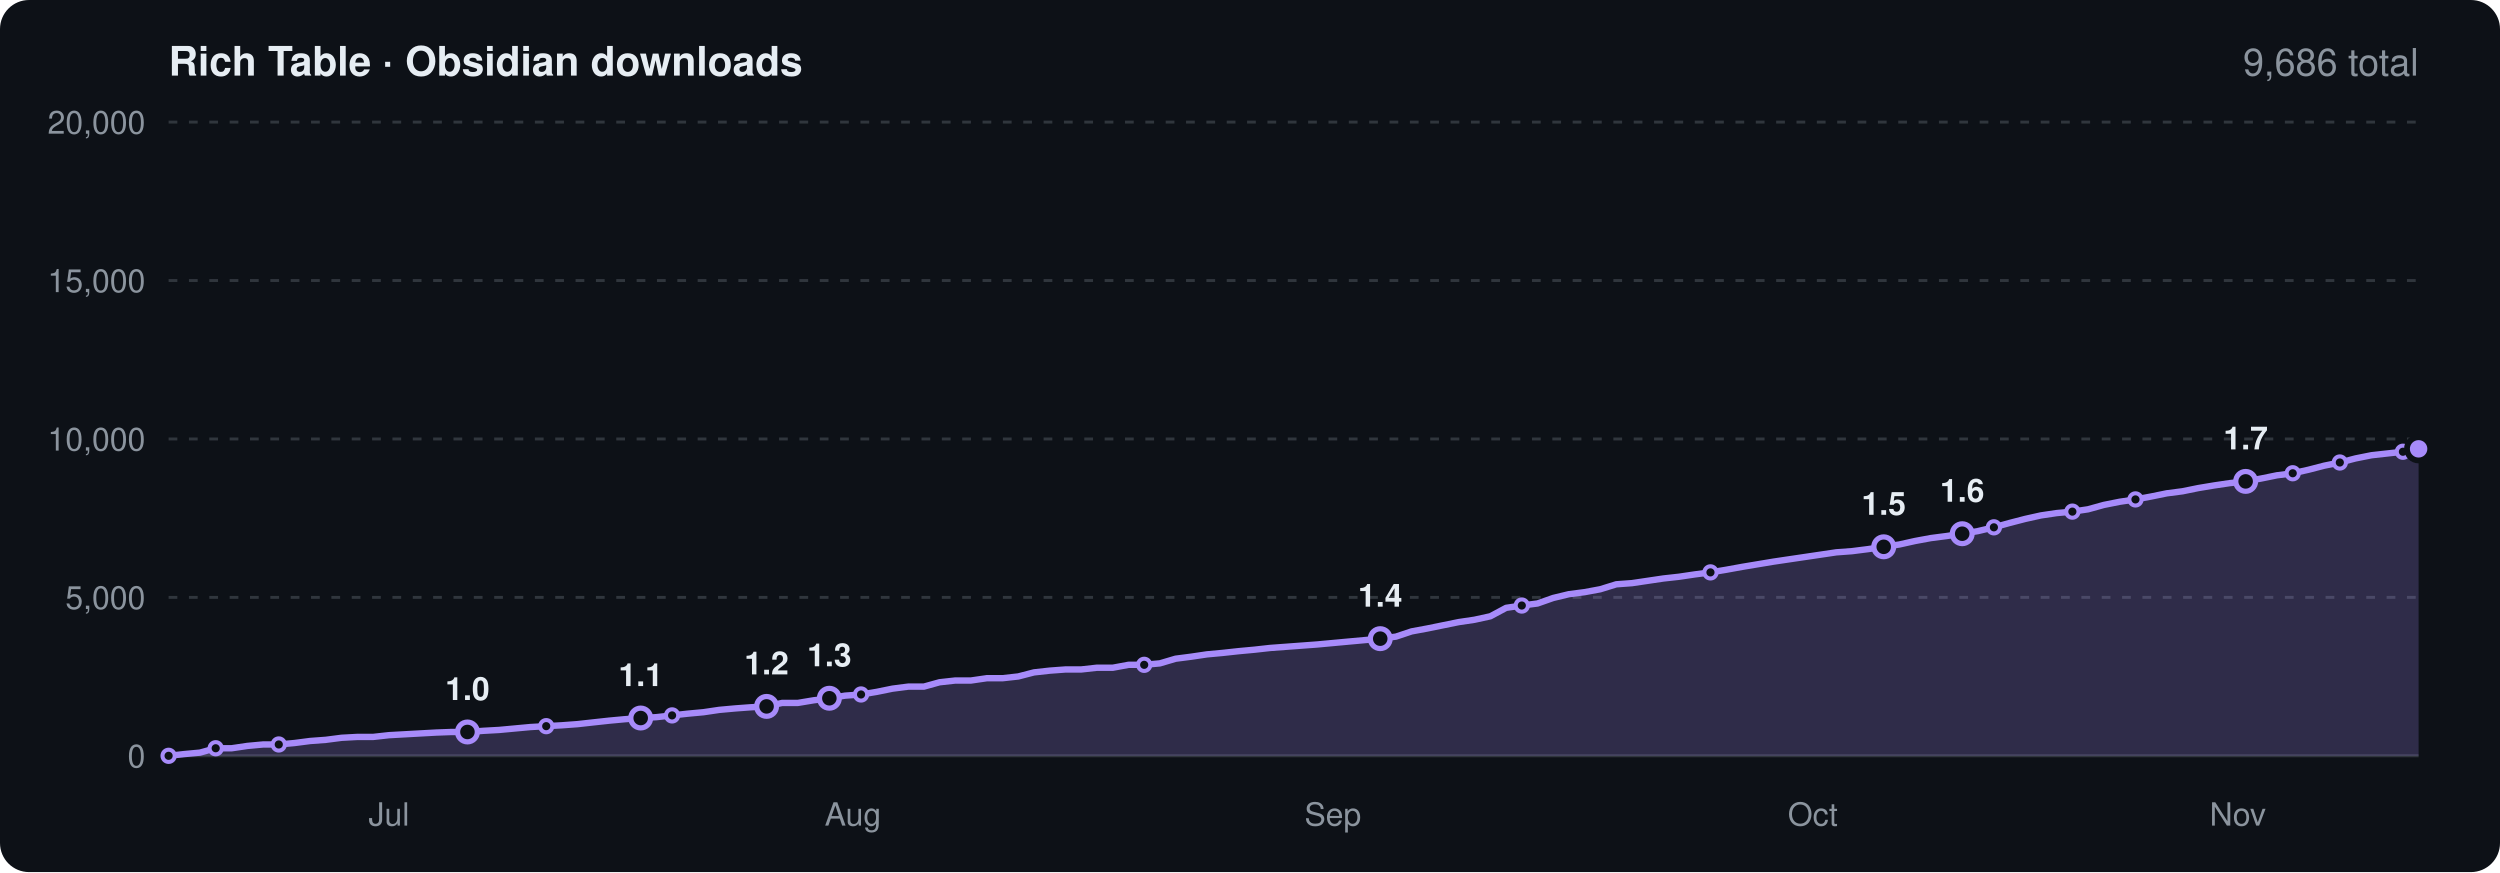
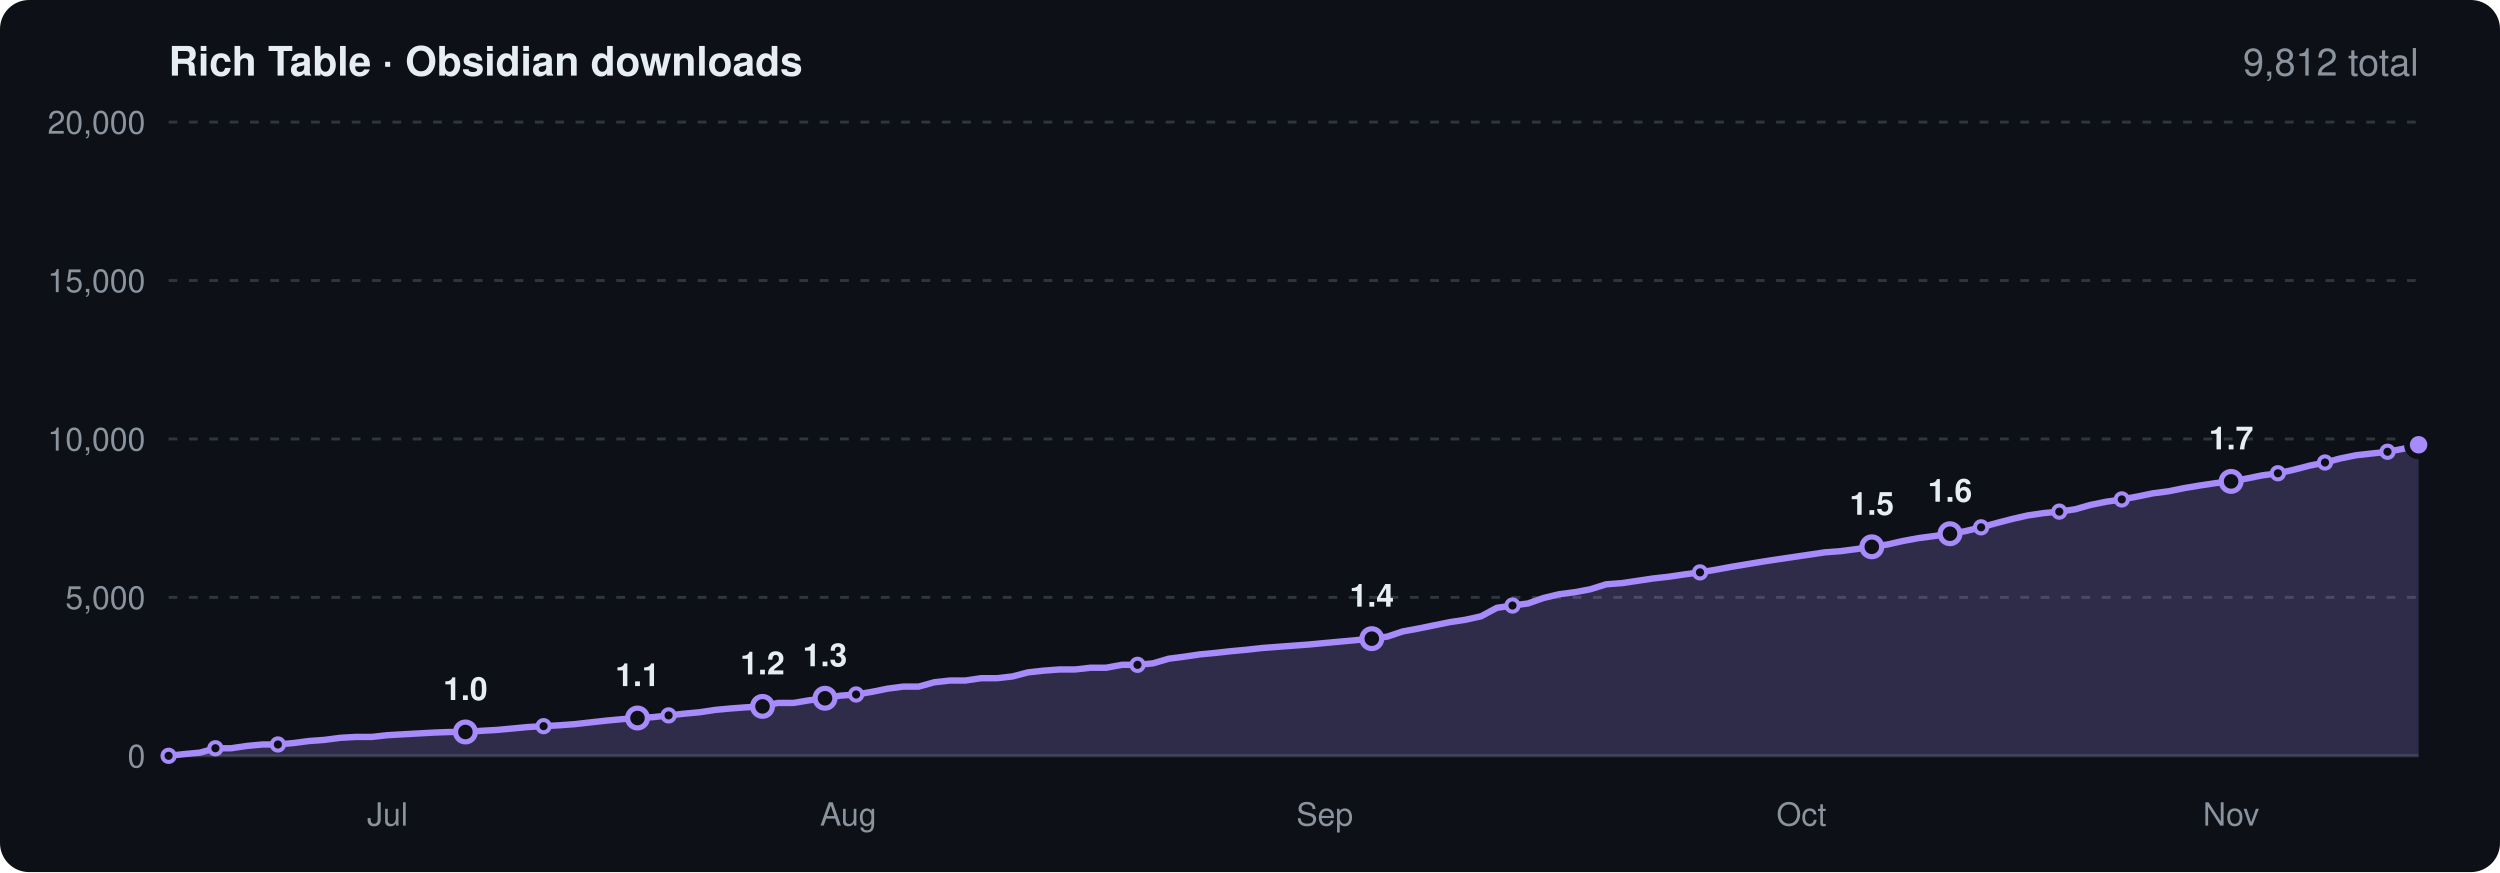
<svg xmlns="http://www.w3.org/2000/svg" viewBox="0 0 860 300" width="860" height="300" font-family="-apple-system,BlinkMacSystemFont,'Segoe UI',Helvetica,Arial,sans-serif" role="img" aria-label="Obsidian community downloads of Rich Table over time">
  <rect width="860" height="300" rx="10" fill="#0d1117" />
  <text x="58" y="26" font-size="14" font-weight="600" fill="#e6edf3">Rich Table · Obsidian downloads</text>
-   <text x="832" y="26" font-size="13" text-anchor="end" fill="#8b949e">9,686 total</text>
+   <text x="832" y="26" font-size="13" text-anchor="end" fill="#8b949e">9,812 total</text>
  <line x1="58" x2="832" y1="260.0" y2="260.0" stroke="#30363d" />
  <text x="50" y="264.0" font-size="11" text-anchor="end" fill="#8b949e">0</text>
  <line x1="58" x2="832" y1="205.5" y2="205.5" stroke="#30363d" stroke-dasharray="3 4" />
  <text x="50" y="209.5" font-size="11" text-anchor="end" fill="#8b949e">5,000</text>
  <line x1="58" x2="832" y1="151.0" y2="151.0" stroke="#30363d" stroke-dasharray="3 4" />
  <text x="50" y="155.0" font-size="11" text-anchor="end" fill="#8b949e">10,000</text>
  <line x1="58" x2="832" y1="96.5" y2="96.5" stroke="#30363d" stroke-dasharray="3 4" />
  <text x="50" y="100.5" font-size="11" text-anchor="end" fill="#8b949e">15,000</text>
  <line x1="58" x2="832" y1="42.0" y2="42.0" stroke="#30363d" stroke-dasharray="3 4" />
  <text x="50" y="46.0" font-size="11" text-anchor="end" fill="#8b949e">20,000</text>
-   <text x="133.8" y="284" font-size="11" text-anchor="middle" fill="#8b949e">Jul</text>
-   <text x="293.4" y="284" font-size="11" text-anchor="middle" fill="#8b949e">Aug</text>
-   <text x="458.5" y="284" font-size="11" text-anchor="middle" fill="#8b949e">Sep</text>
-   <text x="623.6" y="284" font-size="11" text-anchor="middle" fill="#8b949e">Oct</text>
-   <text x="769.8" y="284" font-size="11" text-anchor="middle" fill="#8b949e">Nov</text>
-   <path d="M58.0 260.0L63.4 259.4L68.8 258.9L74.2 257.4L79.7 257.4L85.1 256.6L90.5 256.1L95.9 256.1L101.3 255.6L106.7 254.9L112.1 254.5L117.5 253.8L123.0 253.5L128.4 253.5L133.8 252.9L139.2 252.6L144.6 252.3L150.0 252.0L155.4 251.8L160.8 251.8L166.3 251.4L171.7 251.1L177.1 250.6L182.5 250.1L187.9 249.8L193.3 249.5L198.7 249.1L204.1 248.5L209.6 247.9L215.0 247.4L220.4 247.0L225.8 246.7L231.2 246.1L236.6 245.5L242.0 245.0L247.4 244.2L252.9 243.7L258.3 243.3L263.7 243.0L269.1 241.8L274.5 241.8L279.9 240.9L285.3 240.2L290.7 239.3L296.2 238.9L301.6 238.0L307.0 236.9L312.4 236.2L317.8 236.2L323.2 234.7L328.6 234.1L334.0 234.1L339.5 233.3L344.9 233.3L350.3 232.7L355.7 231.3L361.1 230.7L366.5 230.3L371.9 230.3L377.3 229.7L382.8 229.7L388.2 228.7L393.6 228.7L399.0 228.2L404.4 226.6L409.8 225.9L415.2 225.1L420.6 224.6L426.1 224.0L431.5 223.5L436.9 222.9L442.3 222.5L447.7 222.1L453.1 221.7L458.5 221.2L463.9 220.7L469.4 220.2L474.8 219.7L480.2 219.0L485.6 217.2L491.0 216.2L496.4 215.1L501.8 214.0L507.2 213.2L512.7 212.0L518.1 209.1L523.5 208.3L528.9 207.6L534.3 205.7L539.7 204.4L545.1 203.7L550.5 202.7L556.0 201.0L561.4 200.6L566.8 199.8L572.2 199.0L577.6 198.4L583.0 197.6L588.4 196.9L593.8 196.0L599.3 195.0L604.7 194.1L610.1 193.2L615.5 192.4L620.9 191.6L626.3 190.8L631.7 190.0L637.1 189.6L642.6 188.9L648.0 188.1L653.4 187.3L658.8 186.1L664.2 185.1L669.6 184.4L675.0 183.6L680.4 182.7L685.9 181.4L691.3 179.9L696.7 178.5L702.1 177.3L707.5 176.5L712.9 176.0L718.3 175.2L723.7 173.7L729.2 172.6L734.6 171.8L740.0 170.8L745.4 169.7L750.8 169.0L756.2 167.9L761.6 167.0L767.0 166.2L772.5 165.6L777.9 164.6L783.3 163.5L788.7 162.8L794.1 161.6L799.5 160.2L804.9 159.1L810.3 157.7L815.8 156.6L821.2 156.0L826.6 155.4L832.0 154.4L832.0 260L58.0 260Z" fill="#a78bfa" opacity="0.22" />
-   <path d="M58.0 260.0L63.4 259.4L68.8 258.9L74.2 257.4L79.7 257.4L85.1 256.6L90.5 256.1L95.9 256.1L101.3 255.6L106.7 254.9L112.1 254.5L117.5 253.8L123.0 253.5L128.4 253.5L133.8 252.9L139.2 252.6L144.6 252.3L150.0 252.0L155.4 251.8L160.8 251.8L166.3 251.4L171.7 251.1L177.1 250.6L182.5 250.1L187.9 249.8L193.3 249.5L198.7 249.1L204.1 248.5L209.6 247.9L215.0 247.4L220.4 247.0L225.8 246.7L231.2 246.1L236.6 245.5L242.0 245.0L247.4 244.2L252.9 243.7L258.3 243.3L263.7 243.0L269.1 241.8L274.5 241.8L279.9 240.9L285.3 240.2L290.7 239.3L296.2 238.9L301.6 238.0L307.0 236.9L312.4 236.2L317.8 236.2L323.2 234.7L328.6 234.1L334.0 234.1L339.5 233.3L344.9 233.3L350.3 232.7L355.7 231.3L361.1 230.7L366.5 230.3L371.9 230.3L377.3 229.7L382.8 229.7L388.2 228.7L393.6 228.7L399.0 228.2L404.4 226.6L409.8 225.9L415.2 225.1L420.6 224.6L426.1 224.0L431.5 223.5L436.9 222.9L442.3 222.5L447.7 222.1L453.1 221.7L458.5 221.2L463.9 220.7L469.4 220.2L474.8 219.7L480.2 219.0L485.6 217.2L491.0 216.2L496.4 215.1L501.8 214.0L507.2 213.2L512.7 212.0L518.1 209.1L523.5 208.3L528.9 207.6L534.3 205.7L539.7 204.4L545.1 203.7L550.5 202.7L556.0 201.0L561.4 200.6L566.8 199.8L572.2 199.0L577.6 198.4L583.0 197.6L588.4 196.9L593.8 196.0L599.3 195.0L604.7 194.1L610.1 193.2L615.5 192.4L620.9 191.6L626.3 190.8L631.7 190.0L637.1 189.6L642.6 188.9L648.0 188.1L653.4 187.3L658.8 186.1L664.2 185.1L669.6 184.4L675.0 183.6L680.4 182.7L685.9 181.4L691.3 179.9L696.7 178.5L702.1 177.3L707.5 176.5L712.9 176.0L718.3 175.2L723.7 173.7L729.2 172.6L734.6 171.8L740.0 170.8L745.4 169.7L750.8 169.0L756.2 167.9L761.6 167.0L767.0 166.2L772.5 165.6L777.9 164.6L783.3 163.5L788.7 162.8L794.1 161.6L799.5 160.2L804.9 159.1L810.3 157.7L815.8 156.6L821.2 156.0L826.6 155.4L832.0 154.4" fill="none" stroke="#a78bfa" stroke-width="2.2" stroke-linejoin="round" stroke-linecap="round" />
+   <text x="133.3" y="284" font-size="11" text-anchor="middle" fill="#8b949e">Jul</text>
+   <text x="291.8" y="284" font-size="11" text-anchor="middle" fill="#8b949e">Aug</text>
+   <text x="455.7" y="284" font-size="11" text-anchor="middle" fill="#8b949e">Sep</text>
+   <text x="619.7" y="284" font-size="11" text-anchor="middle" fill="#8b949e">Oct</text>
+   <text x="767.5" y="284" font-size="11" text-anchor="middle" fill="#8b949e">Nov</text>
+   <path d="M58.0 260.0L63.4 259.4L68.8 258.9L74.1 257.4L79.5 257.4L84.9 256.6L90.3 256.1L95.6 256.1L101.0 255.6L106.4 254.9L111.8 254.5L117.1 253.8L122.5 253.5L127.9 253.5L133.3 252.9L138.6 252.6L144.0 252.3L149.4 252.0L154.8 251.8L160.1 251.8L165.5 251.4L170.9 251.1L176.3 250.6L181.6 250.1L187.0 249.8L192.4 249.5L197.8 249.1L203.1 248.5L208.5 247.9L213.9 247.4L219.3 247.0L224.6 246.7L230.0 246.1L235.4 245.5L240.8 245.0L246.1 244.2L251.5 243.7L256.9 243.3L262.3 243.0L267.6 241.8L273.0 241.8L278.4 240.9L283.8 240.2L289.1 239.3L294.5 238.9L299.9 238.0L305.3 236.9L310.6 236.2L316.0 236.2L321.4 234.7L326.8 234.1L332.1 234.1L337.5 233.3L342.9 233.3L348.3 232.7L353.6 231.3L359.0 230.7L364.4 230.3L369.8 230.3L375.1 229.7L380.5 229.7L385.9 228.7L391.3 228.7L396.6 228.2L402.0 226.6L407.4 225.9L412.8 225.1L418.1 224.6L423.5 224.0L428.9 223.5L434.3 222.9L439.6 222.5L445.0 222.1L450.4 221.7L455.7 221.2L461.1 220.7L466.5 220.2L471.9 219.7L477.2 219.0L482.6 217.2L488.0 216.2L493.4 215.1L498.8 214.0L504.1 213.2L509.5 212.0L514.9 209.1L520.3 208.3L525.6 207.6L531.0 205.7L536.4 204.4L541.8 203.7L547.1 202.7L552.5 201.0L557.9 200.6L563.3 199.8L568.6 199.0L574.0 198.4L579.4 197.6L584.8 196.9L590.1 196.0L595.5 195.0L600.9 194.1L606.3 193.2L611.6 192.4L617.0 191.6L622.4 190.8L627.8 190.0L633.1 189.6L638.5 188.9L643.9 188.1L649.3 187.3L654.6 186.1L660.0 185.1L665.4 184.4L670.8 183.6L676.1 182.7L681.5 181.4L686.9 179.9L692.3 178.5L697.6 177.3L703.0 176.5L708.4 176.0L713.8 175.2L719.1 173.7L724.5 172.6L729.9 171.8L735.3 170.8L740.6 169.7L746.0 169.0L751.4 167.9L756.8 167.0L762.1 166.2L767.5 165.6L772.9 164.6L778.3 163.5L783.6 162.8L789.0 161.6L794.4 160.2L799.8 159.1L805.1 157.7L810.5 156.6L815.9 156.0L821.3 155.4L826.6 154.4L832.0 153.0L832.0 260L58.0 260Z" fill="#a78bfa" opacity="0.22" />
+   <path d="M58.0 260.0L63.4 259.4L68.8 258.9L74.1 257.4L79.5 257.4L84.9 256.6L90.3 256.1L95.6 256.1L101.0 255.6L106.4 254.9L111.8 254.5L117.1 253.8L122.5 253.5L127.9 253.5L133.3 252.9L138.6 252.6L144.0 252.3L149.4 252.0L154.8 251.8L160.1 251.8L165.5 251.4L170.9 251.1L176.3 250.6L181.6 250.1L187.0 249.8L192.4 249.5L197.8 249.1L203.1 248.5L208.5 247.9L213.9 247.4L219.3 247.0L224.6 246.7L230.0 246.1L235.4 245.5L240.8 245.0L246.1 244.2L251.5 243.7L256.9 243.3L262.3 243.0L267.6 241.8L273.0 241.8L278.4 240.9L283.8 240.2L289.1 239.3L294.5 238.9L299.9 238.0L305.3 236.9L310.6 236.2L316.0 236.2L321.4 234.7L326.8 234.1L332.1 234.1L337.5 233.3L342.9 233.3L348.3 232.7L353.6 231.3L359.0 230.7L364.4 230.3L369.8 230.3L375.1 229.7L380.5 229.7L385.9 228.7L391.3 228.7L396.6 228.2L402.0 226.6L407.4 225.9L412.8 225.1L418.1 224.6L423.5 224.0L428.9 223.5L434.3 222.9L439.6 222.5L445.0 222.1L450.4 221.7L455.7 221.2L461.1 220.7L466.5 220.2L471.9 219.7L477.2 219.0L482.6 217.2L488.0 216.2L493.4 215.1L498.8 214.0L504.1 213.2L509.5 212.0L514.9 209.1L520.3 208.3L525.6 207.6L531.0 205.7L536.4 204.4L541.8 203.7L547.1 202.7L552.5 201.0L557.9 200.6L563.3 199.8L568.6 199.0L574.0 198.4L579.4 197.6L584.8 196.9L590.1 196.0L595.5 195.0L600.9 194.1L606.3 193.2L611.6 192.4L617.0 191.6L622.4 190.8L627.8 190.0L633.1 189.6L638.5 188.9L643.9 188.1L649.3 187.3L654.6 186.1L660.0 185.1L665.4 184.4L670.8 183.6L676.1 182.7L681.5 181.4L686.9 179.9L692.3 178.5L697.6 177.3L703.0 176.5L708.4 176.0L713.8 175.2L719.1 173.7L724.5 172.6L729.9 171.8L735.3 170.8L740.6 169.7L746.0 169.0L751.4 167.9L756.8 167.0L762.1 166.2L767.5 165.6L772.9 164.6L778.3 163.5L783.6 162.8L789.0 161.6L794.4 160.2L799.8 159.1L805.1 157.7L810.5 156.6L815.9 156.0L821.3 155.4L826.6 154.4L832.0 153.0" fill="none" stroke="#a78bfa" stroke-width="2.2" stroke-linejoin="round" stroke-linecap="round" />
  <circle cx="58.0" cy="260.0" r="2.1" fill="#0d1117" stroke="#a78bfa" stroke-width="1.4" />
-   <circle cx="74.2" cy="257.4" r="2.1" fill="#0d1117" stroke="#a78bfa" stroke-width="1.4" />
-   <circle cx="95.9" cy="256.1" r="2.1" fill="#0d1117" stroke="#a78bfa" stroke-width="1.4" />
-   <circle cx="160.8" cy="251.8" r="3.4" fill="#0d1117" stroke="#a78bfa" stroke-width="1.8" />
-   <text x="160.8" y="240.8" font-size="11" font-weight="600" text-anchor="middle" fill="#e6edf3">1.0</text>
-   <circle cx="187.9" cy="249.8" r="2.1" fill="#0d1117" stroke="#a78bfa" stroke-width="1.4" />
-   <circle cx="220.4" cy="247.0" r="3.4" fill="#0d1117" stroke="#a78bfa" stroke-width="1.8" />
-   <text x="220.4" y="236.0" font-size="11" font-weight="600" text-anchor="middle" fill="#e6edf3">1.1</text>
-   <circle cx="231.2" cy="246.1" r="2.1" fill="#0d1117" stroke="#a78bfa" stroke-width="1.4" />
-   <circle cx="263.7" cy="243.0" r="3.4" fill="#0d1117" stroke="#a78bfa" stroke-width="1.8" />
-   <text x="263.7" y="232.0" font-size="11" font-weight="600" text-anchor="middle" fill="#e6edf3">1.2</text>
-   <circle cx="285.3" cy="240.2" r="3.4" fill="#0d1117" stroke="#a78bfa" stroke-width="1.8" />
-   <text x="285.3" y="229.2" font-size="11" font-weight="600" text-anchor="middle" fill="#e6edf3">1.3</text>
-   <circle cx="296.2" cy="238.9" r="2.1" fill="#0d1117" stroke="#a78bfa" stroke-width="1.4" />
-   <circle cx="393.6" cy="228.7" r="2.1" fill="#0d1117" stroke="#a78bfa" stroke-width="1.4" />
-   <circle cx="474.8" cy="219.7" r="3.4" fill="#0d1117" stroke="#a78bfa" stroke-width="1.8" />
-   <text x="474.8" y="208.7" font-size="11" font-weight="600" text-anchor="middle" fill="#e6edf3">1.4</text>
-   <circle cx="523.5" cy="208.3" r="2.1" fill="#0d1117" stroke="#a78bfa" stroke-width="1.4" />
-   <circle cx="588.4" cy="196.9" r="2.1" fill="#0d1117" stroke="#a78bfa" stroke-width="1.4" />
-   <circle cx="648.0" cy="188.1" r="3.4" fill="#0d1117" stroke="#a78bfa" stroke-width="1.8" />
-   <text x="648.0" y="177.1" font-size="11" font-weight="600" text-anchor="middle" fill="#e6edf3">1.5</text>
-   <circle cx="675.0" cy="183.6" r="3.4" fill="#0d1117" stroke="#a78bfa" stroke-width="1.8" />
-   <text x="675.0" y="172.6" font-size="11" font-weight="600" text-anchor="middle" fill="#e6edf3">1.6</text>
-   <circle cx="685.9" cy="181.4" r="2.1" fill="#0d1117" stroke="#a78bfa" stroke-width="1.4" />
-   <circle cx="712.9" cy="176.0" r="2.1" fill="#0d1117" stroke="#a78bfa" stroke-width="1.4" />
-   <circle cx="734.6" cy="171.8" r="2.1" fill="#0d1117" stroke="#a78bfa" stroke-width="1.4" />
-   <circle cx="772.5" cy="165.6" r="3.4" fill="#0d1117" stroke="#a78bfa" stroke-width="1.8" />
-   <text x="772.5" y="154.6" font-size="11" font-weight="600" text-anchor="middle" fill="#e6edf3">1.7</text>
-   <circle cx="788.7" cy="162.8" r="2.1" fill="#0d1117" stroke="#a78bfa" stroke-width="1.4" />
-   <circle cx="804.9" cy="159.1" r="2.1" fill="#0d1117" stroke="#a78bfa" stroke-width="1.4" />
-   <circle cx="826.6" cy="155.4" r="2.1" fill="#0d1117" stroke="#a78bfa" stroke-width="1.4" />
-   <circle cx="832.0" cy="154.4" r="4" fill="#a78bfa" stroke="#0d1117" stroke-width="2" />
+   <circle cx="74.1" cy="257.4" r="2.1" fill="#0d1117" stroke="#a78bfa" stroke-width="1.4" />
+   <circle cx="95.6" cy="256.1" r="2.1" fill="#0d1117" stroke="#a78bfa" stroke-width="1.4" />
+   <circle cx="160.1" cy="251.8" r="3.4" fill="#0d1117" stroke="#a78bfa" stroke-width="1.8" />
+   <text x="160.1" y="240.8" font-size="11" font-weight="600" text-anchor="middle" fill="#e6edf3">1.0</text>
+   <circle cx="187.0" cy="249.8" r="2.1" fill="#0d1117" stroke="#a78bfa" stroke-width="1.4" />
+   <circle cx="219.3" cy="247.0" r="3.4" fill="#0d1117" stroke="#a78bfa" stroke-width="1.8" />
+   <text x="219.3" y="236.0" font-size="11" font-weight="600" text-anchor="middle" fill="#e6edf3">1.1</text>
+   <circle cx="230.0" cy="246.1" r="2.1" fill="#0d1117" stroke="#a78bfa" stroke-width="1.4" />
+   <circle cx="262.3" cy="243.0" r="3.4" fill="#0d1117" stroke="#a78bfa" stroke-width="1.8" />
+   <text x="262.3" y="232.0" font-size="11" font-weight="600" text-anchor="middle" fill="#e6edf3">1.2</text>
+   <circle cx="283.8" cy="240.2" r="3.4" fill="#0d1117" stroke="#a78bfa" stroke-width="1.8" />
+   <text x="283.8" y="229.2" font-size="11" font-weight="600" text-anchor="middle" fill="#e6edf3">1.3</text>
+   <circle cx="294.5" cy="238.9" r="2.1" fill="#0d1117" stroke="#a78bfa" stroke-width="1.4" />
+   <circle cx="391.3" cy="228.7" r="2.1" fill="#0d1117" stroke="#a78bfa" stroke-width="1.4" />
+   <circle cx="471.9" cy="219.7" r="3.4" fill="#0d1117" stroke="#a78bfa" stroke-width="1.8" />
+   <text x="471.9" y="208.7" font-size="11" font-weight="600" text-anchor="middle" fill="#e6edf3">1.4</text>
+   <circle cx="520.3" cy="208.3" r="2.1" fill="#0d1117" stroke="#a78bfa" stroke-width="1.4" />
+   <circle cx="584.8" cy="196.9" r="2.1" fill="#0d1117" stroke="#a78bfa" stroke-width="1.4" />
+   <circle cx="643.9" cy="188.1" r="3.4" fill="#0d1117" stroke="#a78bfa" stroke-width="1.8" />
+   <text x="643.9" y="177.1" font-size="11" font-weight="600" text-anchor="middle" fill="#e6edf3">1.5</text>
+   <circle cx="670.8" cy="183.6" r="3.4" fill="#0d1117" stroke="#a78bfa" stroke-width="1.8" />
+   <text x="670.8" y="172.6" font-size="11" font-weight="600" text-anchor="middle" fill="#e6edf3">1.6</text>
+   <circle cx="681.5" cy="181.4" r="2.1" fill="#0d1117" stroke="#a78bfa" stroke-width="1.4" />
+   <circle cx="708.4" cy="176.0" r="2.1" fill="#0d1117" stroke="#a78bfa" stroke-width="1.4" />
+   <circle cx="729.9" cy="171.8" r="2.1" fill="#0d1117" stroke="#a78bfa" stroke-width="1.4" />
+   <circle cx="767.5" cy="165.6" r="3.4" fill="#0d1117" stroke="#a78bfa" stroke-width="1.8" />
+   <text x="767.5" y="154.6" font-size="11" font-weight="600" text-anchor="middle" fill="#e6edf3">1.7</text>
+   <circle cx="783.6" cy="162.8" r="2.1" fill="#0d1117" stroke="#a78bfa" stroke-width="1.4" />
+   <circle cx="799.8" cy="159.1" r="2.1" fill="#0d1117" stroke="#a78bfa" stroke-width="1.4" />
+   <circle cx="821.3" cy="155.4" r="2.1" fill="#0d1117" stroke="#a78bfa" stroke-width="1.4" />
+   <circle cx="832.0" cy="153.0" r="4" fill="#a78bfa" stroke="#0d1117" stroke-width="2" />
</svg>
